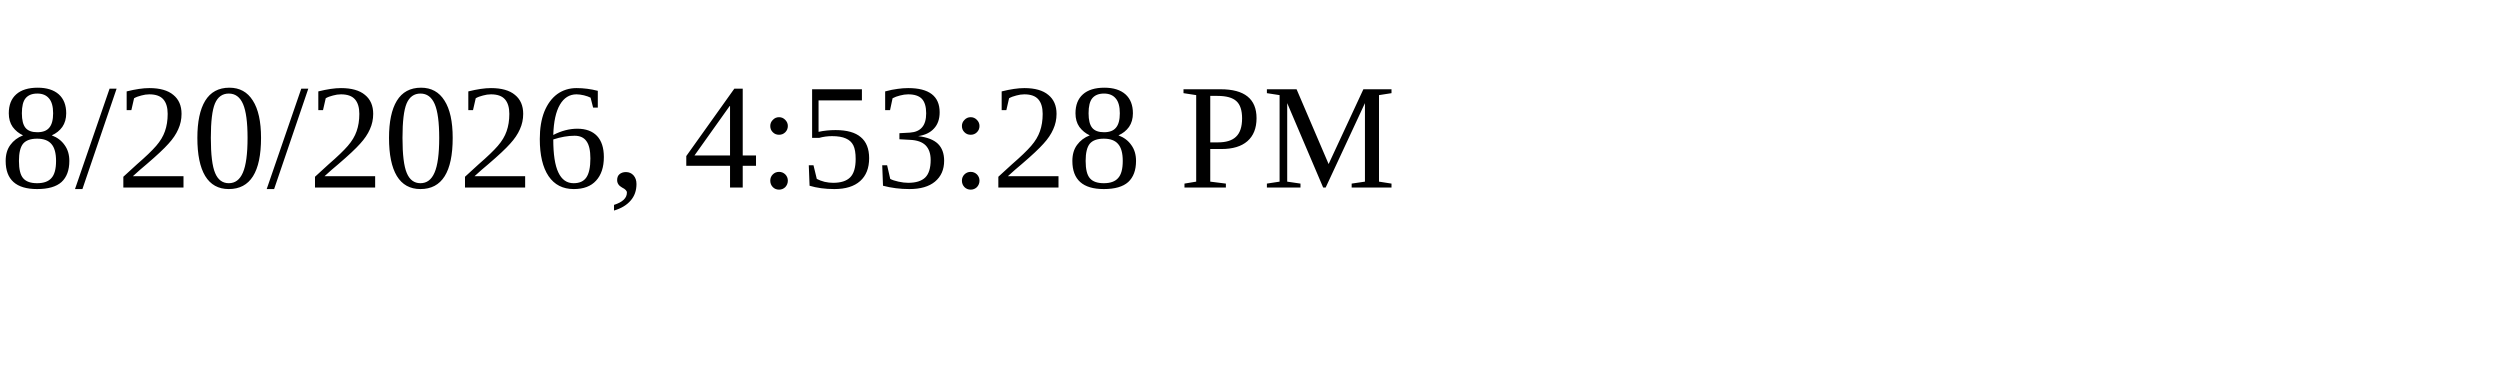
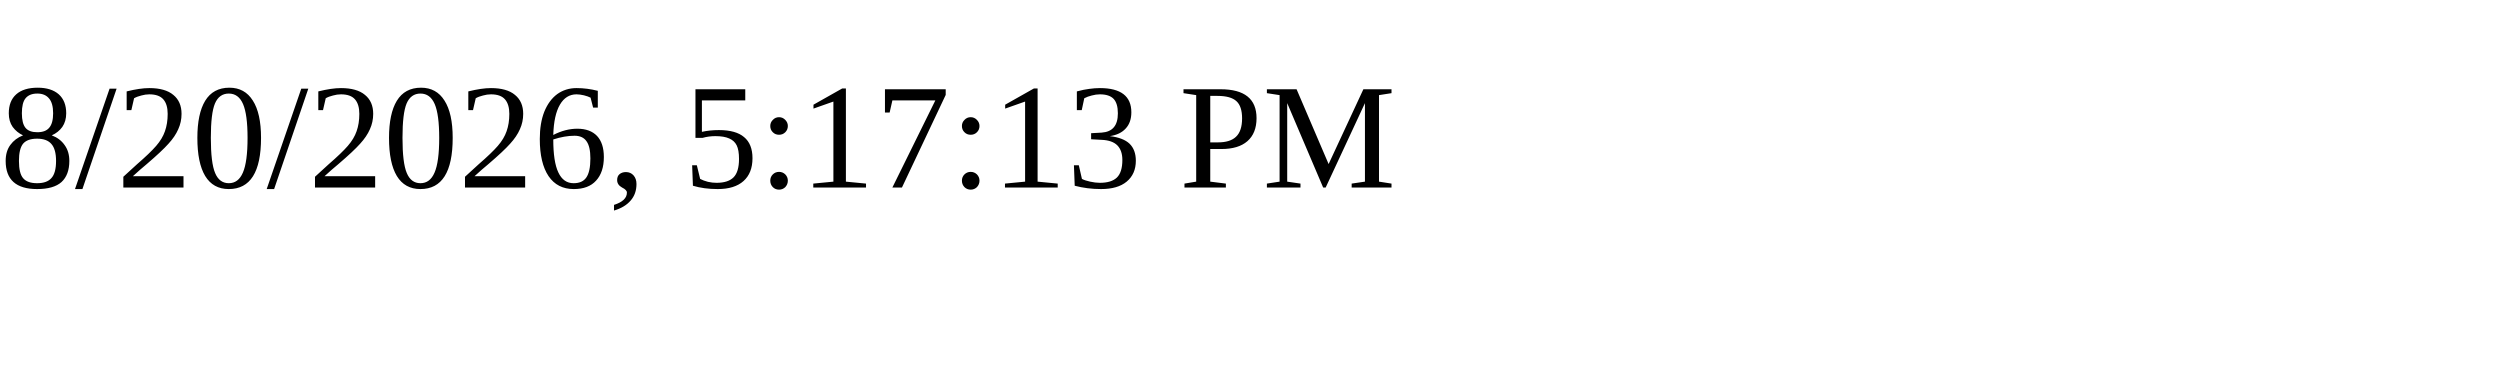
<svg xmlns="http://www.w3.org/2000/svg" height="30" width="200">
-   <text x="0" y="15">8/20/2026, 4:53:28 PM</text>
+   <text x="0" y="15">8/20/2026, 5:17:13 PM</text>
</svg>
